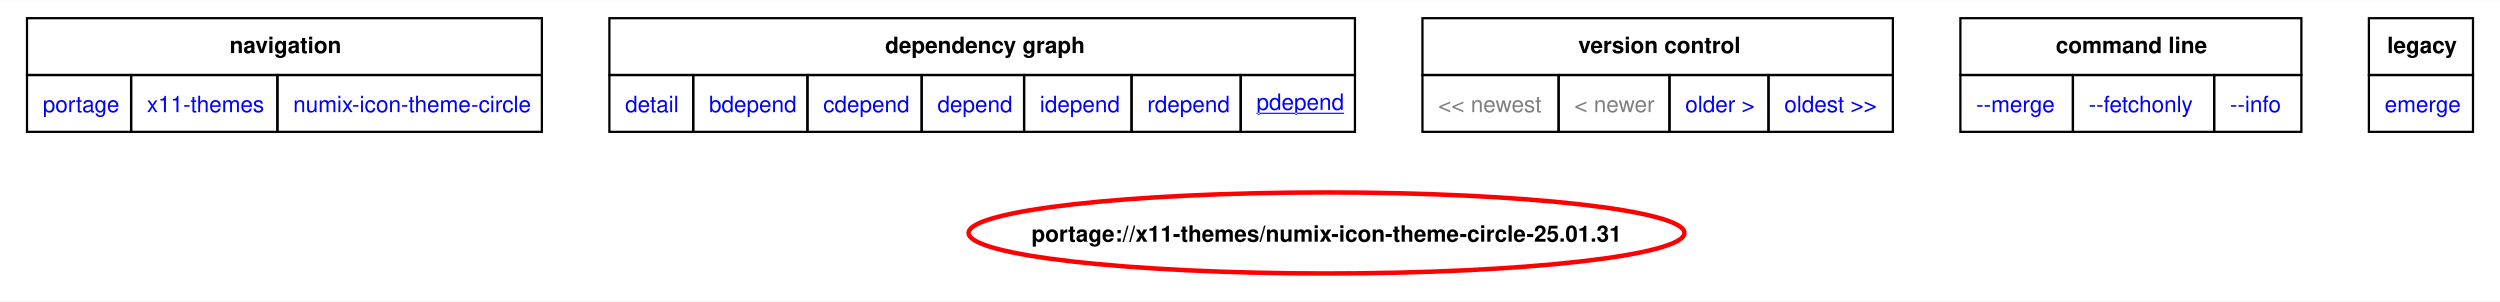
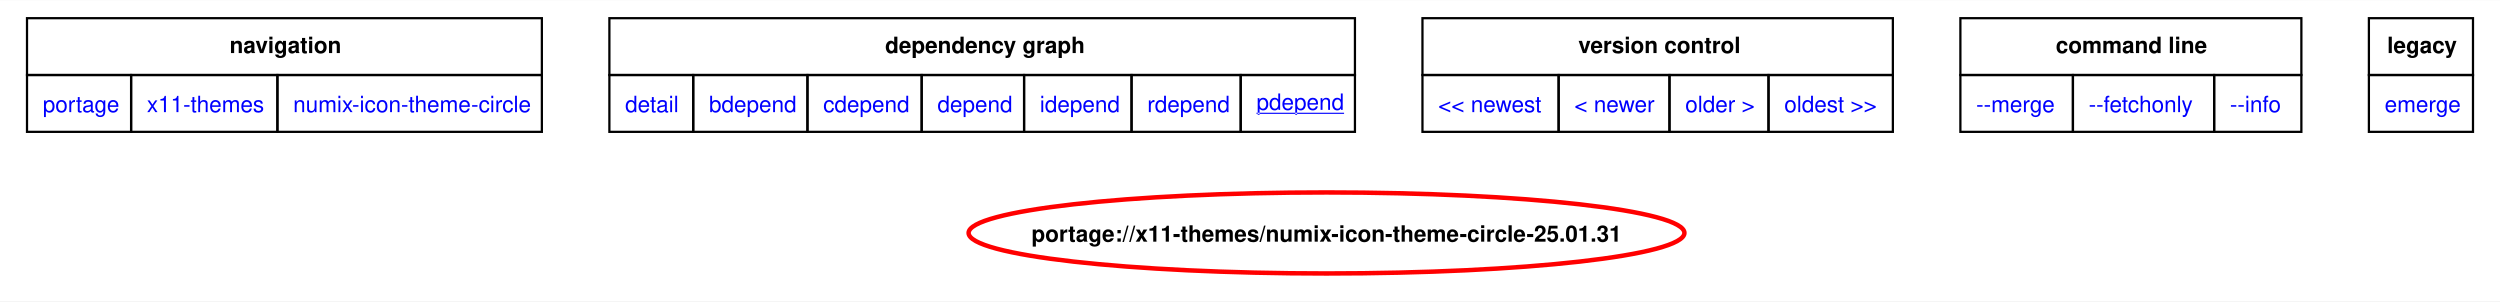
<svg xmlns="http://www.w3.org/2000/svg" xmlns:xlink="http://www.w3.org/1999/xlink" width="1111pt" height="134pt" viewBox="0.00 0.00 1110.75 133.81">
  <g id="graph0" class="graph" transform="scale(1 1) rotate(0) translate(4 129.81)">
    <polygon fill="white" stroke="none" points="-4,4 -4,-129.81 1106.75,-129.81 1106.75,4 -4,4" />
    <polygon fill="none" stroke="black" points="8,-96.56 8,-121.81 236.75,-121.81 236.75,-96.56 8,-96.56" />
    <text text-anchor="start" x="98" y="-106.31" font-family="Helvetica,sans-Serif" font-weight="bold" font-size="10.00">navigation</text>
    <polygon fill="none" stroke="black" points="266.75,-96.56 266.75,-121.81 598,-121.81 598,-96.56 266.75,-96.56" />
    <text text-anchor="start" x="389.25" y="-106.31" font-family="Helvetica,sans-Serif" font-weight="bold" font-size="10.00">dependency graph</text>
    <polygon fill="none" stroke="black" points="628,-96.56 628,-121.81 837,-121.81 837,-96.56 628,-96.56" />
    <text text-anchor="start" x="697.25" y="-106.31" font-family="Helvetica,sans-Serif" font-weight="bold" font-size="10.00">version control</text>
    <polygon fill="none" stroke="black" points="867,-96.56 867,-121.81 1018.5,-121.81 1018.5,-96.56 867,-96.56" />
    <text text-anchor="start" x="909.38" y="-106.31" font-family="Helvetica,sans-Serif" font-weight="bold" font-size="10.00">command line</text>
    <polygon fill="none" stroke="black" points="1048.5,-96.56 1048.5,-121.81 1094.75,-121.81 1094.75,-96.56 1048.5,-96.56" />
    <text text-anchor="start" x="1056.62" y="-106.31" font-family="Helvetica,sans-Serif" font-weight="bold" font-size="10.00">legacy</text>
    <g id="a_graph0_0">
      <a xlink:href="../index.html" xlink:title="repository">
        <polygon fill="none" stroke="black" points="8,-71.31 8,-96.56 54.25,-96.56 54.25,-71.31 8,-71.31" />
        <text text-anchor="start" x="15" y="-80.06" font-family="Helvetica,sans-Serif" font-size="10.00" fill="blue">portage</text>
      </a>
    </g>
    <g id="a_graph0_1">
      <a xlink:href="./index.html" xlink:title="repository">
        <polygon fill="none" stroke="black" points="54.25,-71.31 54.25,-96.56 119.25,-96.56 119.25,-71.31 54.25,-71.31" />
        <text text-anchor="start" x="61.25" y="-80.06" font-family="Helvetica,sans-Serif" font-size="10.00" fill="blue">x11-themes</text>
      </a>
    </g>
    <g id="a_graph0_2">
      <a xlink:href="./numix-icon-theme-circle.html" xlink:title="repository">
        <polygon fill="none" stroke="black" points="119.25,-71.31 119.25,-96.56 236.75,-96.56 236.75,-71.31 119.25,-71.31" />
        <text text-anchor="start" x="126.25" y="-80.06" font-family="Helvetica,sans-Serif" font-size="10.00" fill="blue">numix-icon-theme-circle</text>
      </a>
    </g>
    <g id="a_graph0_3">
      <a xlink:href="../x11-themes/numix-icon-theme-circle-25.01.31.svg" xlink:title="portage://x11-themes/numix-icon-theme-circle-25.01.31">
        <polygon fill="none" stroke="black" points="266.75,-71.31 266.75,-96.56 304,-96.56 304,-71.31 266.75,-71.31" />
        <text text-anchor="start" x="273.75" y="-80.06" font-family="Helvetica,sans-Serif" font-size="10.00" fill="blue">detail</text>
      </a>
    </g>
    <g id="a_graph0_4">
      <a xlink:href="../x11-themes/numix-icon-theme-circle-25.01.31-bdepend.svg" xlink:title="portage://x11-themes/numix-icon-theme-circle-25.01.31">
        <polygon fill="none" stroke="black" points="304,-71.31 304,-96.56 354.75,-96.56 354.75,-71.31 304,-71.31" />
        <text text-anchor="start" x="311" y="-80.06" font-family="Helvetica,sans-Serif" font-size="10.00" fill="blue">bdepend</text>
      </a>
    </g>
    <g id="a_graph0_5">
      <a xlink:href="../x11-themes/numix-icon-theme-circle-25.01.31-cdepend.svg" xlink:title="portage://x11-themes/numix-icon-theme-circle-25.01.31">
        <polygon fill="none" stroke="black" points="354.75,-71.31 354.75,-96.56 405.5,-96.56 405.5,-71.31 354.75,-71.31" />
        <text text-anchor="start" x="361.75" y="-80.06" font-family="Helvetica,sans-Serif" font-size="10.00" fill="blue">cdepend</text>
      </a>
    </g>
    <g id="a_graph0_6">
      <a xlink:href="../x11-themes/numix-icon-theme-circle-25.01.31-depend.svg" xlink:title="portage://x11-themes/numix-icon-theme-circle-25.01.31">
        <polygon fill="none" stroke="black" points="405.5,-71.31 405.5,-96.56 451,-96.56 451,-71.31 405.5,-71.31" />
        <text text-anchor="start" x="412.5" y="-80.06" font-family="Helvetica,sans-Serif" font-size="10.00" fill="blue">depend</text>
      </a>
    </g>
    <g id="a_graph0_7">
      <a xlink:href="../x11-themes/numix-icon-theme-circle-25.01.31-idepend.svg" xlink:title="portage://x11-themes/numix-icon-theme-circle-25.01.31">
        <polygon fill="none" stroke="black" points="451,-71.31 451,-96.56 498.75,-96.56 498.75,-71.31 451,-71.31" />
        <text text-anchor="start" x="458" y="-80.06" font-family="Helvetica,sans-Serif" font-size="10.00" fill="blue">idepend</text>
      </a>
    </g>
    <g id="a_graph0_8">
      <a xlink:href="../x11-themes/numix-icon-theme-circle-25.01.31-rdepend.svg" xlink:title="portage://x11-themes/numix-icon-theme-circle-25.01.31">
        <polygon fill="none" stroke="black" points="498.75,-71.31 498.75,-96.56 547.25,-96.56 547.25,-71.31 498.75,-71.31" />
        <text text-anchor="start" x="505.75" y="-80.06" font-family="Helvetica,sans-Serif" font-size="10.00" fill="blue">rdepend</text>
      </a>
    </g>
    <g id="a_graph0_9">
      <a xlink:href="../x11-themes/numix-icon-theme-circle-25.01.31-pdepend.svg" xlink:title="portage://x11-themes/numix-icon-theme-circle-25.01.31">
        <polygon fill="none" stroke="black" points="547.25,-71.31 547.25,-96.56 598,-96.56 598,-71.31 547.25,-71.31" />
        <text text-anchor="start" x="554.25" y="-81.06" font-family="Helvetica,sans-Serif" text-decoration="underline" font-size="10.00" fill="blue">pdepend</text>
      </a>
    </g>
-     <polygon fill="none" stroke="black" points="628,-71.31 628,-96.56 688.5,-96.56 688.5,-71.31 628,-71.31" />
-     <text text-anchor="start" x="635" y="-80.06" font-family="Helvetica,sans-Serif" font-size="10.00" fill="gray">&lt;&lt; newest</text>
-     <polygon fill="none" stroke="black" points="688.5,-71.31 688.5,-96.56 737.75,-96.56 737.75,-71.31 688.5,-71.31" />
-     <text text-anchor="start" x="695.5" y="-80.06" font-family="Helvetica,sans-Serif" font-size="10.00" fill="gray">&lt; newer</text>
    <g id="a_graph0_10">
+       <a xlink:href="../x11-themes/numix-icon-theme-circle-25.11.15-pdepend.svg" xlink:title="portage://x11-themes/numix-icon-theme-circle-25.11.15">
+         <polygon fill="none" stroke="black" points="628,-71.31 628,-96.56 688.5,-96.56 688.5,-71.31 628,-71.31" />
+         <text text-anchor="start" x="635" y="-80.06" font-family="Helvetica,sans-Serif" font-size="10.00" fill="blue">&lt;&lt; newest</text>
+       </a>
+     </g>
+     <g id="a_graph0_11">
+       <a xlink:href="../x11-themes/numix-icon-theme-circle-25.11.15-pdepend.svg" xlink:title="portage://x11-themes/numix-icon-theme-circle-25.11.15">
+         <polygon fill="none" stroke="black" points="688.5,-71.31 688.5,-96.56 737.75,-96.56 737.75,-71.31 688.5,-71.31" />
+         <text text-anchor="start" x="695.5" y="-80.06" font-family="Helvetica,sans-Serif" font-size="10.00" fill="blue">&lt; newer</text>
+       </a>
+     </g>
+     <g id="a_graph0_12">
      <a xlink:href="../x11-themes/numix-icon-theme-circle-23.10.09-pdepend.svg" xlink:title="portage://x11-themes/numix-icon-theme-circle-23.10.09">
        <polygon fill="none" stroke="black" points="737.75,-71.31 737.75,-96.56 781.75,-96.56 781.75,-71.31 737.75,-71.31" />
        <text text-anchor="start" x="744.75" y="-80.06" font-family="Helvetica,sans-Serif" font-size="10.00" fill="blue">older &gt;</text>
      </a>
    </g>
-     <g id="a_graph0_11">
+     <g id="a_graph0_13">
      <a xlink:href="../x11-themes/numix-icon-theme-circle-23.10.09-pdepend.svg" xlink:title="portage://x11-themes/numix-icon-theme-circle-23.10.09">
        <polygon fill="none" stroke="black" points="781.75,-71.31 781.75,-96.56 837,-96.56 837,-71.31 781.75,-71.31" />
        <text text-anchor="start" x="788.75" y="-80.06" font-family="Helvetica,sans-Serif" font-size="10.00" fill="blue">oldest &gt;&gt;</text>
      </a>
    </g>
-     <g id="a_graph0_12">
+     <g id="a_graph0_14">
      <a xlink:href="../x11-themes/numix-icon-theme-circle-25.01.31-merge.svg" xlink:title="portage://x11-themes/numix-icon-theme-circle-25.01.31">
        <polygon fill="none" stroke="black" points="867,-71.31 867,-96.56 917,-96.56 917,-71.31 867,-71.31" />
        <text text-anchor="start" x="874" y="-80.06" font-family="Helvetica,sans-Serif" font-size="10.00" fill="blue">--merge </text>
      </a>
    </g>
-     <g id="a_graph0_13">
+     <g id="a_graph0_15">
      <a xlink:href="../x11-themes/numix-icon-theme-circle-25.01.31-fetchonly.svg" xlink:title="portage://x11-themes/numix-icon-theme-circle-25.01.31">
        <polygon fill="none" stroke="black" points="917,-71.31 917,-96.56 979.75,-96.56 979.75,-71.31 917,-71.31" />
        <text text-anchor="start" x="924" y="-80.06" font-family="Helvetica,sans-Serif" font-size="10.00" fill="blue">--fetchonly </text>
      </a>
    </g>
-     <g id="a_graph0_14">
+     <g id="a_graph0_16">
      <a xlink:href="../x11-themes/numix-icon-theme-circle-25.01.31-info.svg" xlink:title="portage://x11-themes/numix-icon-theme-circle-25.01.31">
        <polygon fill="none" stroke="black" points="979.75,-71.31 979.75,-96.56 1018.5,-96.56 1018.5,-71.31 979.75,-71.31" />
        <text text-anchor="start" x="986.75" y="-80.06" font-family="Helvetica,sans-Serif" font-size="10.00" fill="blue">--info </text>
      </a>
    </g>
-     <g id="a_graph0_15">
+     <g id="a_graph0_17">
      <a xlink:href="../x11-themes/numix-icon-theme-circle-25.01.31-emerge.svg" xlink:title="portage://x11-themes/numix-icon-theme-circle-25.01.31">
        <polygon fill="none" stroke="black" points="1048.5,-71.31 1048.5,-96.56 1094.75,-96.56 1094.75,-71.31 1048.5,-71.31" />
        <text text-anchor="start" x="1055.5" y="-80.06" font-family="Helvetica,sans-Serif" font-size="10.00" fill="blue">emerge</text>
      </a>
    </g>
    <g id="node2" class="node">
      <g id="a_node2">
        <a xlink:href="../x11-themes/numix-icon-theme-circle-25.01.31-pdepend.svg" xlink:title="portage://x11-themes/numix-icon-theme-circle-25.01.31">
          <ellipse fill="none" stroke="red" stroke-width="2" cx="585.37" cy="-26.39" rx="159.02" ry="18" />
          <text text-anchor="middle" x="585.37" y="-22.51" font-family="Helvetica,sans-Serif" font-weight="bold" font-size="10.00">portage://x11-themes/numix-icon-theme-circle-25.01.31</text>
        </a>
      </g>
    </g>
  </g>
</svg>
